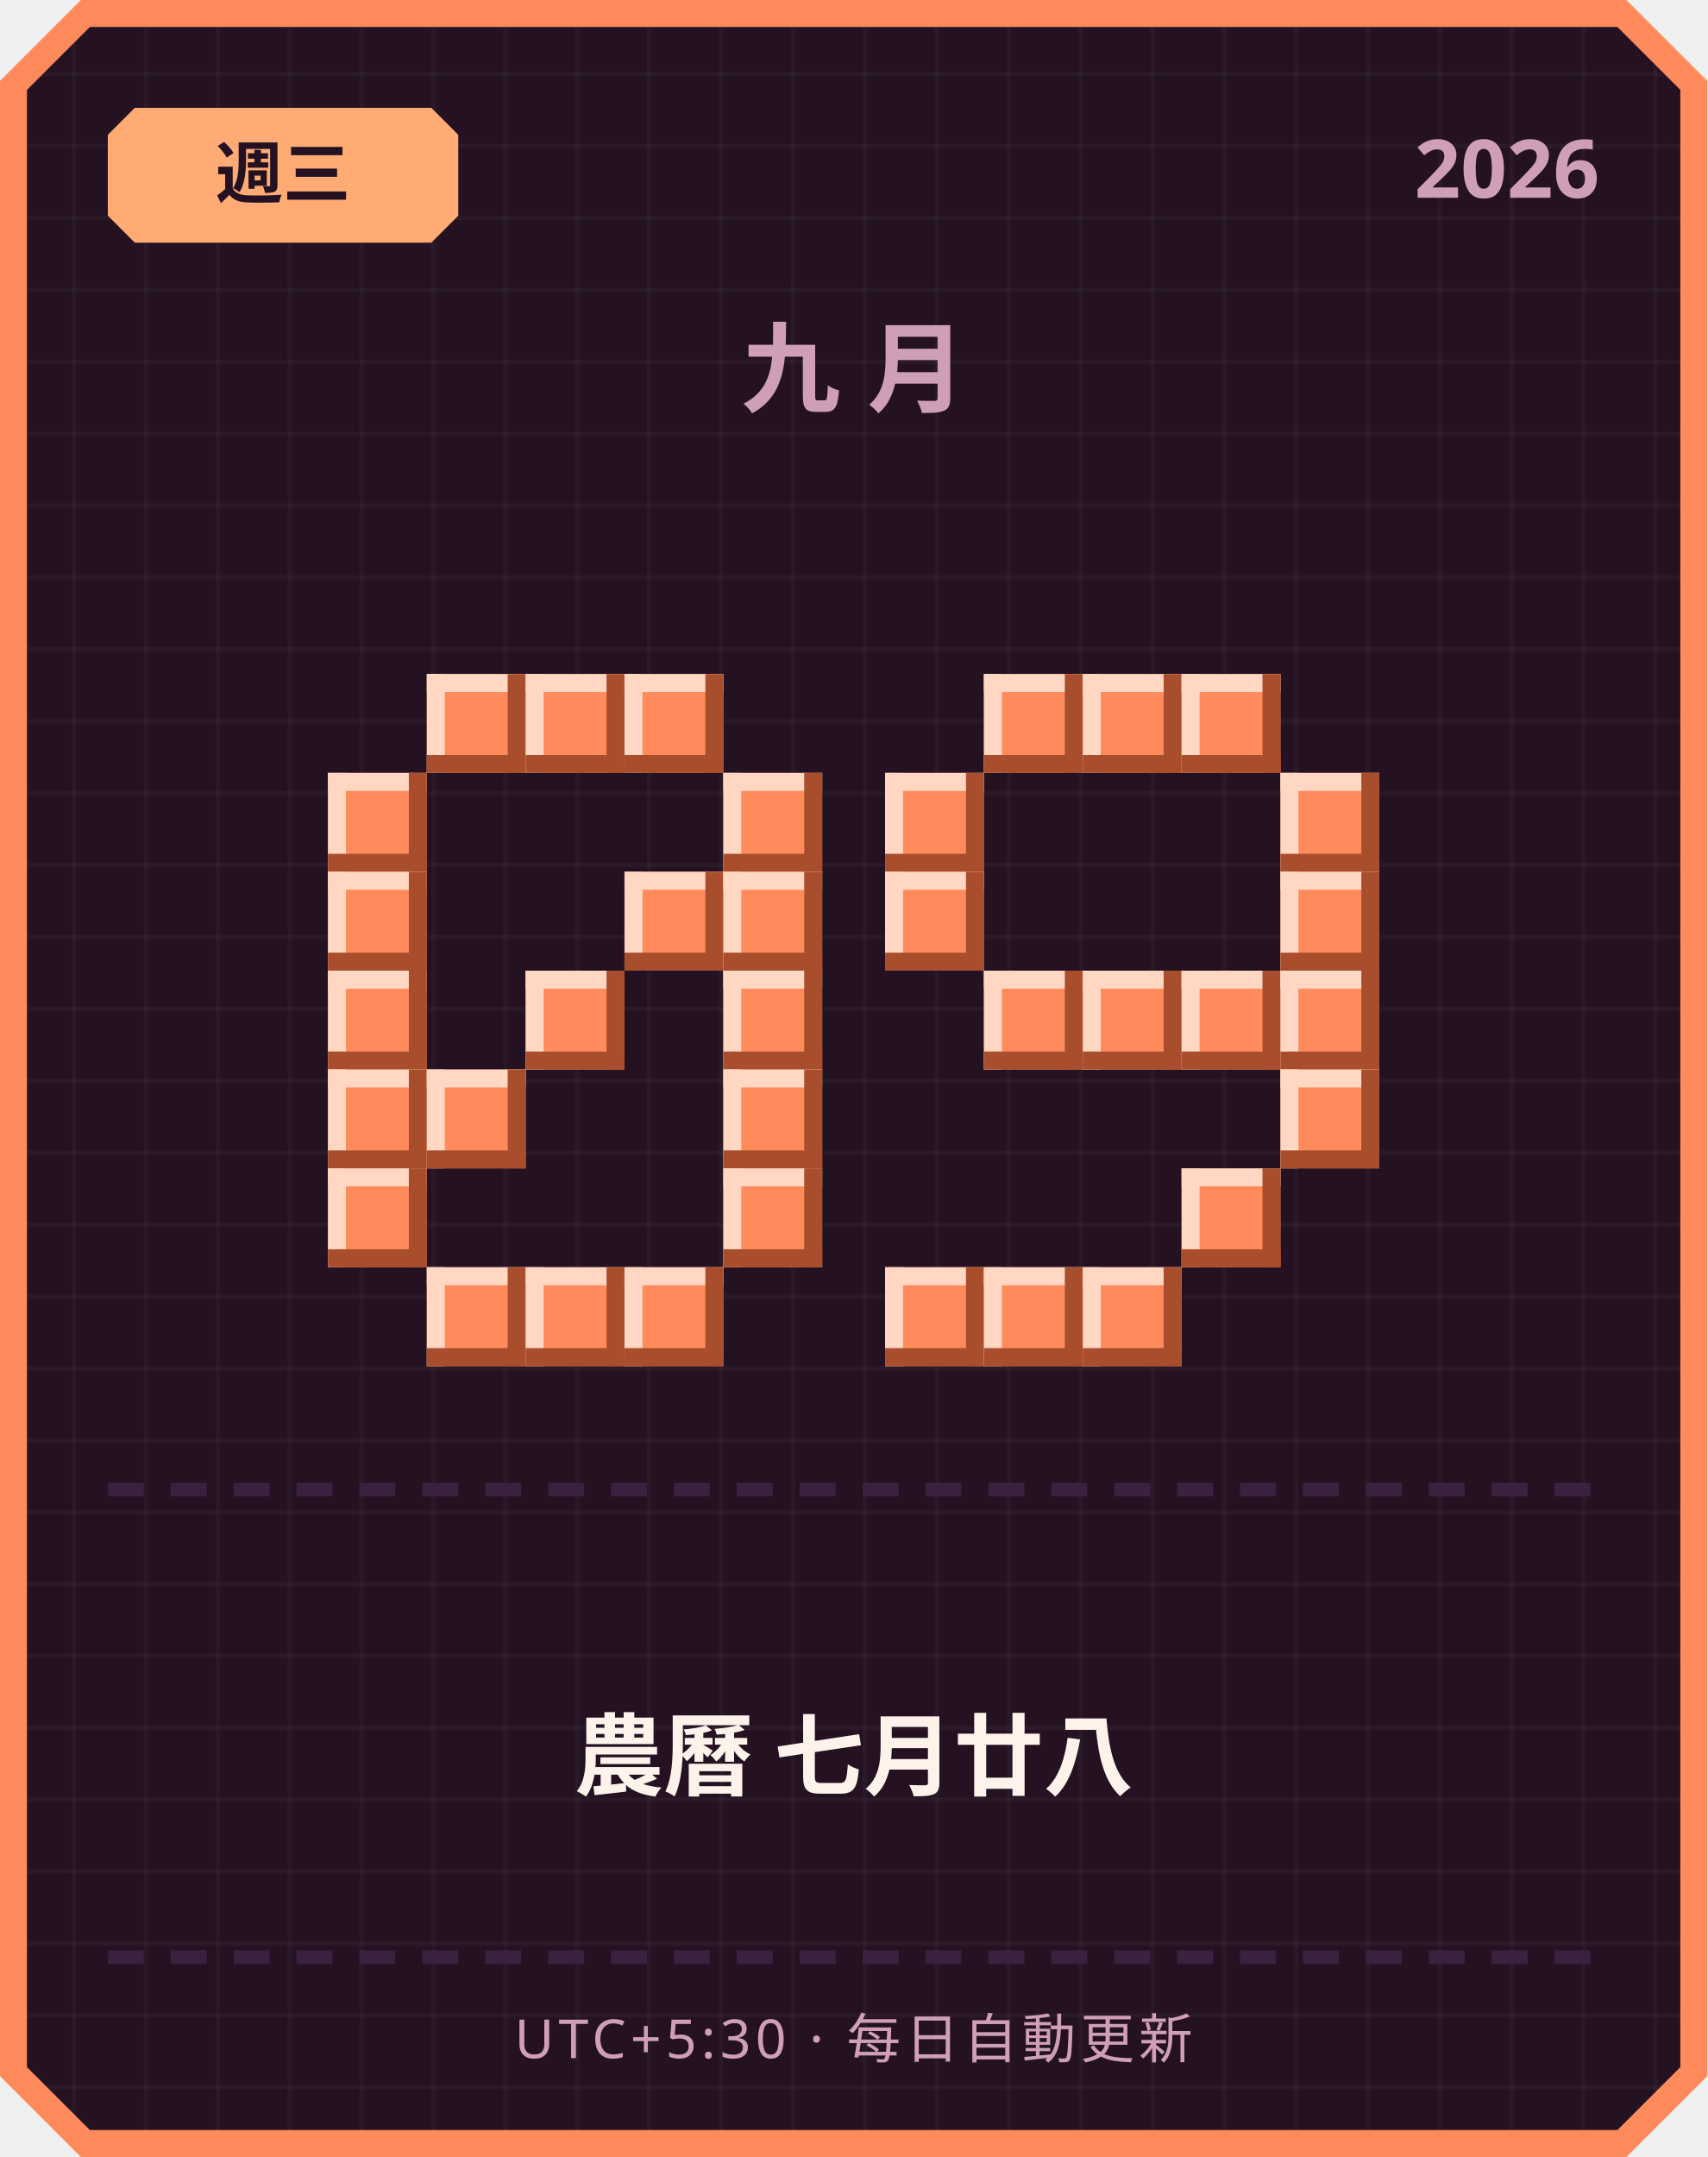
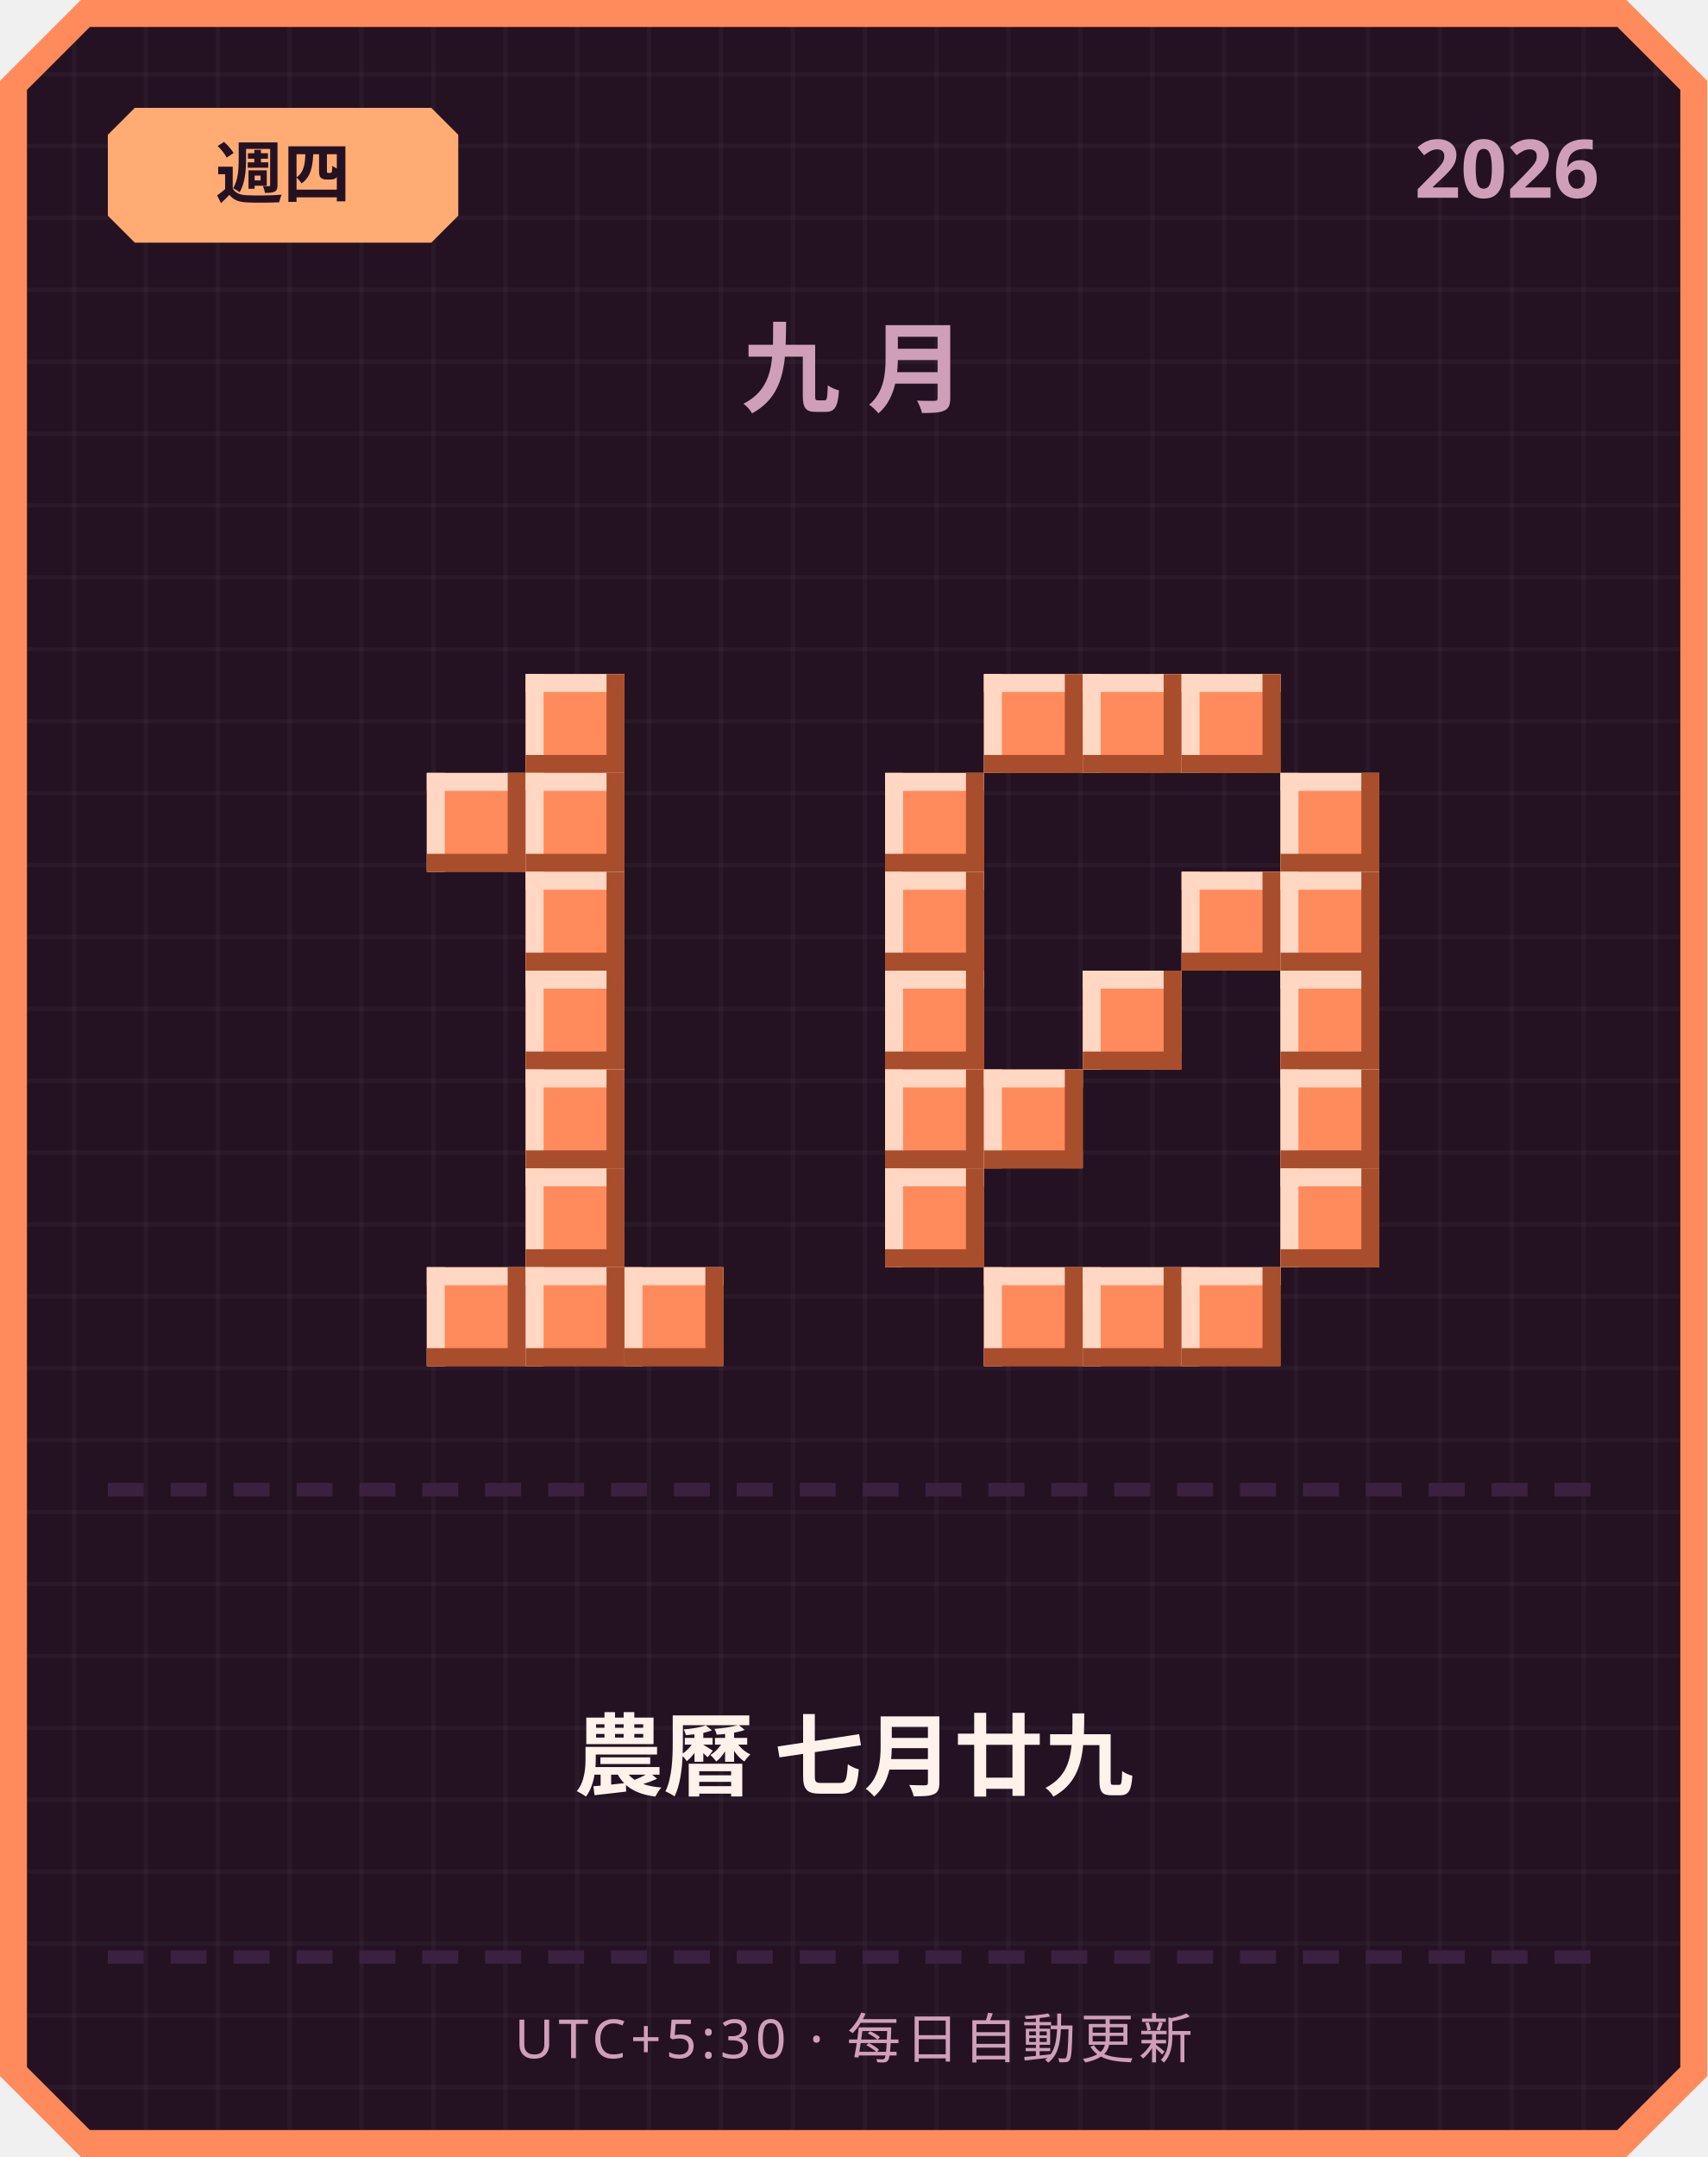
<svg xmlns="http://www.w3.org/2000/svg" width="380" height="480" viewBox="0 0 380 480">
  <defs>
    <pattern id="grid" width="16" height="16" patternUnits="userSpaceOnUse">
      <rect width="16" height="16" fill="#241222" />
      <rect width="1" height="16" fill="#ffffff" opacity="0.03" />
      <rect width="16" height="1" fill="#ffffff" opacity="0.03" />
    </pattern>
  </defs>
  <path d="M 18,0 L 362,0 L 380,18 L 380,462 L 362,480 L 18,480 L 0,462 L 0,18 Z" fill="#ff8a5c" />
  <path d="M 20,6 L 360,6 L 374,20 L 374,460 L 360,474 L 20,474 L 6,460 L 6,20 Z" fill="url(#grid)" />
  <path d="M 30,24 L 96,24 L 102,30 L 102,48 L 96,54 L 30,54 L 24,48 L 24,30 Z" fill="#ffab73" />
-   <text x="63" y="44" text-anchor="middle" font-family="'Segoe UI', sans-serif" font-size="15" font-weight="700" fill="#241222">週三</text>
+   <text x="63" y="44" text-anchor="middle" font-family="'Segoe UI', sans-serif" font-size="15" font-weight="700" fill="#241222">週四</text>
  <text x="356" y="44" text-anchor="end" font-family="'Segoe UI', sans-serif" font-size="18" font-weight="700" fill="#cf9fb8">2026</text>
  <text x="190" y="90" text-anchor="middle" font-family="'Segoe UI', sans-serif" font-size="22" font-weight="700" letter-spacing="6" fill="#cf9fb8">九月</text>
-   <rect x="95" y="150" width="22" height="22" fill="#ff8a5c" />
-   <rect x="95" y="150" width="22" height="4" fill="#ffd7c2" />
-   <rect x="95" y="150" width="4" height="22" fill="#ffd7c2" />
-   <rect x="95" y="168" width="22" height="4" fill="#a84e2c" />
-   <rect x="113" y="150" width="4" height="22" fill="#a84e2c" />
  <rect x="117" y="150" width="22" height="22" fill="#ff8a5c" />
  <rect x="117" y="150" width="22" height="4" fill="#ffd7c2" />
  <rect x="117" y="150" width="4" height="22" fill="#ffd7c2" />
  <rect x="117" y="168" width="22" height="4" fill="#a84e2c" />
  <rect x="135" y="150" width="4" height="22" fill="#a84e2c" />
-   <rect x="139" y="150" width="22" height="22" fill="#ff8a5c" />
-   <rect x="139" y="150" width="22" height="4" fill="#ffd7c2" />
-   <rect x="139" y="150" width="4" height="22" fill="#ffd7c2" />
-   <rect x="139" y="168" width="22" height="4" fill="#a84e2c" />
-   <rect x="157" y="150" width="4" height="22" fill="#a84e2c" />
-   <rect x="73" y="172" width="22" height="22" fill="#ff8a5c" />
-   <rect x="73" y="172" width="22" height="4" fill="#ffd7c2" />
-   <rect x="73" y="172" width="4" height="22" fill="#ffd7c2" />
-   <rect x="73" y="190" width="22" height="4" fill="#a84e2c" />
-   <rect x="91" y="172" width="4" height="22" fill="#a84e2c" />
-   <rect x="161" y="172" width="22" height="22" fill="#ff8a5c" />
-   <rect x="161" y="172" width="22" height="4" fill="#ffd7c2" />
-   <rect x="161" y="172" width="4" height="22" fill="#ffd7c2" />
-   <rect x="161" y="190" width="22" height="4" fill="#a84e2c" />
-   <rect x="179" y="172" width="4" height="22" fill="#a84e2c" />
-   <rect x="73" y="194" width="22" height="22" fill="#ff8a5c" />
-   <rect x="73" y="194" width="22" height="4" fill="#ffd7c2" />
-   <rect x="73" y="194" width="4" height="22" fill="#ffd7c2" />
-   <rect x="73" y="212" width="22" height="4" fill="#a84e2c" />
-   <rect x="91" y="194" width="4" height="22" fill="#a84e2c" />
-   <rect x="139" y="194" width="22" height="22" fill="#ff8a5c" />
-   <rect x="139" y="194" width="22" height="4" fill="#ffd7c2" />
-   <rect x="139" y="194" width="4" height="22" fill="#ffd7c2" />
-   <rect x="139" y="212" width="22" height="4" fill="#a84e2c" />
-   <rect x="157" y="194" width="4" height="22" fill="#a84e2c" />
-   <rect x="161" y="194" width="22" height="22" fill="#ff8a5c" />
-   <rect x="161" y="194" width="22" height="4" fill="#ffd7c2" />
-   <rect x="161" y="194" width="4" height="22" fill="#ffd7c2" />
-   <rect x="161" y="212" width="22" height="4" fill="#a84e2c" />
-   <rect x="179" y="194" width="4" height="22" fill="#a84e2c" />
-   <rect x="73" y="216" width="22" height="22" fill="#ff8a5c" />
-   <rect x="73" y="216" width="22" height="4" fill="#ffd7c2" />
-   <rect x="73" y="216" width="4" height="22" fill="#ffd7c2" />
-   <rect x="73" y="234" width="22" height="4" fill="#a84e2c" />
-   <rect x="91" y="216" width="4" height="22" fill="#a84e2c" />
+   <rect x="95" y="172" width="22" height="22" fill="#ff8a5c" />
+   <rect x="95" y="172" width="22" height="4" fill="#ffd7c2" />
+   <rect x="95" y="172" width="4" height="22" fill="#ffd7c2" />
+   <rect x="95" y="190" width="22" height="4" fill="#a84e2c" />
+   <rect x="113" y="172" width="4" height="22" fill="#a84e2c" />
+   <rect x="117" y="172" width="22" height="22" fill="#ff8a5c" />
+   <rect x="117" y="172" width="22" height="4" fill="#ffd7c2" />
+   <rect x="117" y="172" width="4" height="22" fill="#ffd7c2" />
+   <rect x="117" y="190" width="22" height="4" fill="#a84e2c" />
+   <rect x="135" y="172" width="4" height="22" fill="#a84e2c" />
+   <rect x="117" y="194" width="22" height="22" fill="#ff8a5c" />
+   <rect x="117" y="194" width="22" height="4" fill="#ffd7c2" />
+   <rect x="117" y="194" width="4" height="22" fill="#ffd7c2" />
+   <rect x="117" y="212" width="22" height="4" fill="#a84e2c" />
+   <rect x="135" y="194" width="4" height="22" fill="#a84e2c" />
  <rect x="117" y="216" width="22" height="22" fill="#ff8a5c" />
  <rect x="117" y="216" width="22" height="4" fill="#ffd7c2" />
  <rect x="117" y="216" width="4" height="22" fill="#ffd7c2" />
  <rect x="117" y="234" width="22" height="4" fill="#a84e2c" />
  <rect x="135" y="216" width="4" height="22" fill="#a84e2c" />
-   <rect x="161" y="216" width="22" height="22" fill="#ff8a5c" />
-   <rect x="161" y="216" width="22" height="4" fill="#ffd7c2" />
-   <rect x="161" y="216" width="4" height="22" fill="#ffd7c2" />
-   <rect x="161" y="234" width="22" height="4" fill="#a84e2c" />
-   <rect x="179" y="216" width="4" height="22" fill="#a84e2c" />
-   <rect x="73" y="238" width="22" height="22" fill="#ff8a5c" />
-   <rect x="73" y="238" width="22" height="4" fill="#ffd7c2" />
-   <rect x="73" y="238" width="4" height="22" fill="#ffd7c2" />
-   <rect x="73" y="256" width="22" height="4" fill="#a84e2c" />
-   <rect x="91" y="238" width="4" height="22" fill="#a84e2c" />
-   <rect x="95" y="238" width="22" height="22" fill="#ff8a5c" />
-   <rect x="95" y="238" width="22" height="4" fill="#ffd7c2" />
-   <rect x="95" y="238" width="4" height="22" fill="#ffd7c2" />
-   <rect x="95" y="256" width="22" height="4" fill="#a84e2c" />
-   <rect x="113" y="238" width="4" height="22" fill="#a84e2c" />
-   <rect x="161" y="238" width="22" height="22" fill="#ff8a5c" />
-   <rect x="161" y="238" width="22" height="4" fill="#ffd7c2" />
-   <rect x="161" y="238" width="4" height="22" fill="#ffd7c2" />
-   <rect x="161" y="256" width="22" height="4" fill="#a84e2c" />
-   <rect x="179" y="238" width="4" height="22" fill="#a84e2c" />
-   <rect x="73" y="260" width="22" height="22" fill="#ff8a5c" />
-   <rect x="73" y="260" width="22" height="4" fill="#ffd7c2" />
-   <rect x="73" y="260" width="4" height="22" fill="#ffd7c2" />
-   <rect x="73" y="278" width="22" height="4" fill="#a84e2c" />
-   <rect x="91" y="260" width="4" height="22" fill="#a84e2c" />
-   <rect x="161" y="260" width="22" height="22" fill="#ff8a5c" />
-   <rect x="161" y="260" width="22" height="4" fill="#ffd7c2" />
-   <rect x="161" y="260" width="4" height="22" fill="#ffd7c2" />
-   <rect x="161" y="278" width="22" height="4" fill="#a84e2c" />
-   <rect x="179" y="260" width="4" height="22" fill="#a84e2c" />
+   <rect x="117" y="238" width="22" height="22" fill="#ff8a5c" />
+   <rect x="117" y="238" width="22" height="4" fill="#ffd7c2" />
+   <rect x="117" y="238" width="4" height="22" fill="#ffd7c2" />
+   <rect x="117" y="256" width="22" height="4" fill="#a84e2c" />
+   <rect x="135" y="238" width="4" height="22" fill="#a84e2c" />
+   <rect x="117" y="260" width="22" height="22" fill="#ff8a5c" />
+   <rect x="117" y="260" width="22" height="4" fill="#ffd7c2" />
+   <rect x="117" y="260" width="4" height="22" fill="#ffd7c2" />
+   <rect x="117" y="278" width="22" height="4" fill="#a84e2c" />
+   <rect x="135" y="260" width="4" height="22" fill="#a84e2c" />
  <rect x="95" y="282" width="22" height="22" fill="#ff8a5c" />
  <rect x="95" y="282" width="22" height="4" fill="#ffd7c2" />
  <rect x="95" y="282" width="4" height="22" fill="#ffd7c2" />
  <rect x="95" y="300" width="22" height="4" fill="#a84e2c" />
  <rect x="113" y="282" width="4" height="22" fill="#a84e2c" />
  <rect x="117" y="282" width="22" height="22" fill="#ff8a5c" />
  <rect x="117" y="282" width="22" height="4" fill="#ffd7c2" />
  <rect x="117" y="282" width="4" height="22" fill="#ffd7c2" />
  <rect x="117" y="300" width="22" height="4" fill="#a84e2c" />
  <rect x="135" y="282" width="4" height="22" fill="#a84e2c" />
  <rect x="139" y="282" width="22" height="22" fill="#ff8a5c" />
  <rect x="139" y="282" width="22" height="4" fill="#ffd7c2" />
  <rect x="139" y="282" width="4" height="22" fill="#ffd7c2" />
  <rect x="139" y="300" width="22" height="4" fill="#a84e2c" />
  <rect x="157" y="282" width="4" height="22" fill="#a84e2c" />
  <rect x="219" y="150" width="22" height="22" fill="#ff8a5c" />
  <rect x="219" y="150" width="22" height="4" fill="#ffd7c2" />
  <rect x="219" y="150" width="4" height="22" fill="#ffd7c2" />
  <rect x="219" y="168" width="22" height="4" fill="#a84e2c" />
  <rect x="237" y="150" width="4" height="22" fill="#a84e2c" />
  <rect x="241" y="150" width="22" height="22" fill="#ff8a5c" />
  <rect x="241" y="150" width="22" height="4" fill="#ffd7c2" />
  <rect x="241" y="150" width="4" height="22" fill="#ffd7c2" />
  <rect x="241" y="168" width="22" height="4" fill="#a84e2c" />
  <rect x="259" y="150" width="4" height="22" fill="#a84e2c" />
  <rect x="263" y="150" width="22" height="22" fill="#ff8a5c" />
  <rect x="263" y="150" width="22" height="4" fill="#ffd7c2" />
  <rect x="263" y="150" width="4" height="22" fill="#ffd7c2" />
  <rect x="263" y="168" width="22" height="4" fill="#a84e2c" />
  <rect x="281" y="150" width="4" height="22" fill="#a84e2c" />
  <rect x="197" y="172" width="22" height="22" fill="#ff8a5c" />
  <rect x="197" y="172" width="22" height="4" fill="#ffd7c2" />
  <rect x="197" y="172" width="4" height="22" fill="#ffd7c2" />
  <rect x="197" y="190" width="22" height="4" fill="#a84e2c" />
  <rect x="215" y="172" width="4" height="22" fill="#a84e2c" />
  <rect x="285" y="172" width="22" height="22" fill="#ff8a5c" />
  <rect x="285" y="172" width="22" height="4" fill="#ffd7c2" />
  <rect x="285" y="172" width="4" height="22" fill="#ffd7c2" />
  <rect x="285" y="190" width="22" height="4" fill="#a84e2c" />
  <rect x="303" y="172" width="4" height="22" fill="#a84e2c" />
  <rect x="197" y="194" width="22" height="22" fill="#ff8a5c" />
  <rect x="197" y="194" width="22" height="4" fill="#ffd7c2" />
  <rect x="197" y="194" width="4" height="22" fill="#ffd7c2" />
  <rect x="197" y="212" width="22" height="4" fill="#a84e2c" />
  <rect x="215" y="194" width="4" height="22" fill="#a84e2c" />
+   <rect x="263" y="194" width="22" height="22" fill="#ff8a5c" />
+   <rect x="263" y="194" width="22" height="4" fill="#ffd7c2" />
+   <rect x="263" y="194" width="4" height="22" fill="#ffd7c2" />
+   <rect x="263" y="212" width="22" height="4" fill="#a84e2c" />
+   <rect x="281" y="194" width="4" height="22" fill="#a84e2c" />
  <rect x="285" y="194" width="22" height="22" fill="#ff8a5c" />
  <rect x="285" y="194" width="22" height="4" fill="#ffd7c2" />
  <rect x="285" y="194" width="4" height="22" fill="#ffd7c2" />
  <rect x="285" y="212" width="22" height="4" fill="#a84e2c" />
  <rect x="303" y="194" width="4" height="22" fill="#a84e2c" />
-   <rect x="219" y="216" width="22" height="22" fill="#ff8a5c" />
-   <rect x="219" y="216" width="22" height="4" fill="#ffd7c2" />
-   <rect x="219" y="216" width="4" height="22" fill="#ffd7c2" />
-   <rect x="219" y="234" width="22" height="4" fill="#a84e2c" />
-   <rect x="237" y="216" width="4" height="22" fill="#a84e2c" />
+   <rect x="197" y="216" width="22" height="22" fill="#ff8a5c" />
+   <rect x="197" y="216" width="22" height="4" fill="#ffd7c2" />
+   <rect x="197" y="216" width="4" height="22" fill="#ffd7c2" />
+   <rect x="197" y="234" width="22" height="4" fill="#a84e2c" />
+   <rect x="215" y="216" width="4" height="22" fill="#a84e2c" />
  <rect x="241" y="216" width="22" height="22" fill="#ff8a5c" />
  <rect x="241" y="216" width="22" height="4" fill="#ffd7c2" />
  <rect x="241" y="216" width="4" height="22" fill="#ffd7c2" />
  <rect x="241" y="234" width="22" height="4" fill="#a84e2c" />
  <rect x="259" y="216" width="4" height="22" fill="#a84e2c" />
-   <rect x="263" y="216" width="22" height="22" fill="#ff8a5c" />
-   <rect x="263" y="216" width="22" height="4" fill="#ffd7c2" />
-   <rect x="263" y="216" width="4" height="22" fill="#ffd7c2" />
-   <rect x="263" y="234" width="22" height="4" fill="#a84e2c" />
-   <rect x="281" y="216" width="4" height="22" fill="#a84e2c" />
  <rect x="285" y="216" width="22" height="22" fill="#ff8a5c" />
  <rect x="285" y="216" width="22" height="4" fill="#ffd7c2" />
  <rect x="285" y="216" width="4" height="22" fill="#ffd7c2" />
  <rect x="285" y="234" width="22" height="4" fill="#a84e2c" />
  <rect x="303" y="216" width="4" height="22" fill="#a84e2c" />
+   <rect x="197" y="238" width="22" height="22" fill="#ff8a5c" />
+   <rect x="197" y="238" width="22" height="4" fill="#ffd7c2" />
+   <rect x="197" y="238" width="4" height="22" fill="#ffd7c2" />
+   <rect x="197" y="256" width="22" height="4" fill="#a84e2c" />
+   <rect x="215" y="238" width="4" height="22" fill="#a84e2c" />
+   <rect x="219" y="238" width="22" height="22" fill="#ff8a5c" />
+   <rect x="219" y="238" width="22" height="4" fill="#ffd7c2" />
+   <rect x="219" y="238" width="4" height="22" fill="#ffd7c2" />
+   <rect x="219" y="256" width="22" height="4" fill="#a84e2c" />
+   <rect x="237" y="238" width="4" height="22" fill="#a84e2c" />
  <rect x="285" y="238" width="22" height="22" fill="#ff8a5c" />
  <rect x="285" y="238" width="22" height="4" fill="#ffd7c2" />
  <rect x="285" y="238" width="4" height="22" fill="#ffd7c2" />
  <rect x="285" y="256" width="22" height="4" fill="#a84e2c" />
  <rect x="303" y="238" width="4" height="22" fill="#a84e2c" />
-   <rect x="263" y="260" width="22" height="22" fill="#ff8a5c" />
-   <rect x="263" y="260" width="22" height="4" fill="#ffd7c2" />
-   <rect x="263" y="260" width="4" height="22" fill="#ffd7c2" />
-   <rect x="263" y="278" width="22" height="4" fill="#a84e2c" />
-   <rect x="281" y="260" width="4" height="22" fill="#a84e2c" />
-   <rect x="197" y="282" width="22" height="22" fill="#ff8a5c" />
-   <rect x="197" y="282" width="22" height="4" fill="#ffd7c2" />
-   <rect x="197" y="282" width="4" height="22" fill="#ffd7c2" />
-   <rect x="197" y="300" width="22" height="4" fill="#a84e2c" />
-   <rect x="215" y="282" width="4" height="22" fill="#a84e2c" />
+   <rect x="197" y="260" width="22" height="22" fill="#ff8a5c" />
+   <rect x="197" y="260" width="22" height="4" fill="#ffd7c2" />
+   <rect x="197" y="260" width="4" height="22" fill="#ffd7c2" />
+   <rect x="197" y="278" width="22" height="4" fill="#a84e2c" />
+   <rect x="215" y="260" width="4" height="22" fill="#a84e2c" />
+   <rect x="285" y="260" width="22" height="22" fill="#ff8a5c" />
+   <rect x="285" y="260" width="22" height="4" fill="#ffd7c2" />
+   <rect x="285" y="260" width="4" height="22" fill="#ffd7c2" />
+   <rect x="285" y="278" width="22" height="4" fill="#a84e2c" />
+   <rect x="303" y="260" width="4" height="22" fill="#a84e2c" />
  <rect x="219" y="282" width="22" height="22" fill="#ff8a5c" />
  <rect x="219" y="282" width="22" height="4" fill="#ffd7c2" />
  <rect x="219" y="282" width="4" height="22" fill="#ffd7c2" />
  <rect x="219" y="300" width="22" height="4" fill="#a84e2c" />
  <rect x="237" y="282" width="4" height="22" fill="#a84e2c" />
  <rect x="241" y="282" width="22" height="22" fill="#ff8a5c" />
  <rect x="241" y="282" width="22" height="4" fill="#ffd7c2" />
  <rect x="241" y="282" width="4" height="22" fill="#ffd7c2" />
  <rect x="241" y="300" width="22" height="4" fill="#a84e2c" />
  <rect x="259" y="282" width="4" height="22" fill="#a84e2c" />
+   <rect x="263" y="282" width="22" height="22" fill="#ff8a5c" />
+   <rect x="263" y="282" width="22" height="4" fill="#ffd7c2" />
+   <rect x="263" y="282" width="4" height="22" fill="#ffd7c2" />
+   <rect x="263" y="300" width="22" height="4" fill="#a84e2c" />
+   <rect x="281" y="282" width="4" height="22" fill="#a84e2c" />
  <rect x="24" y="330" width="8" height="3" fill="#3b2140" />
  <rect x="38" y="330" width="8" height="3" fill="#3b2140" />
  <rect x="52" y="330" width="8" height="3" fill="#3b2140" />
  <rect x="66" y="330" width="8" height="3" fill="#3b2140" />
  <rect x="80" y="330" width="8" height="3" fill="#3b2140" />
  <rect x="94" y="330" width="8" height="3" fill="#3b2140" />
  <rect x="108" y="330" width="8" height="3" fill="#3b2140" />
  <rect x="122" y="330" width="8" height="3" fill="#3b2140" />
  <rect x="136" y="330" width="8" height="3" fill="#3b2140" />
  <rect x="150" y="330" width="8" height="3" fill="#3b2140" />
  <rect x="164" y="330" width="8" height="3" fill="#3b2140" />
  <rect x="178" y="330" width="8" height="3" fill="#3b2140" />
  <rect x="192" y="330" width="8" height="3" fill="#3b2140" />
  <rect x="206" y="330" width="8" height="3" fill="#3b2140" />
  <rect x="220" y="330" width="8" height="3" fill="#3b2140" />
  <rect x="234" y="330" width="8" height="3" fill="#3b2140" />
  <rect x="248" y="330" width="8" height="3" fill="#3b2140" />
  <rect x="262" y="330" width="8" height="3" fill="#3b2140" />
  <rect x="276" y="330" width="8" height="3" fill="#3b2140" />
  <rect x="290" y="330" width="8" height="3" fill="#3b2140" />
  <rect x="304" y="330" width="8" height="3" fill="#3b2140" />
  <rect x="318" y="330" width="8" height="3" fill="#3b2140" />
  <rect x="332" y="330" width="8" height="3" fill="#3b2140" />
  <rect x="346" y="330" width="8" height="3" fill="#3b2140" />
-   <text x="190" y="398" text-anchor="middle" font-family="'Segoe UI', 'Microsoft JhengHei', sans-serif" font-size="20" font-weight="700" fill="#fff2eb">農曆 七月廿八</text>
+   <text x="190" y="398" text-anchor="middle" font-family="'Segoe UI', 'Microsoft JhengHei', sans-serif" font-size="20" font-weight="700" fill="#fff2eb">農曆 七月廿九</text>
  <rect x="24" y="434" width="8" height="3" fill="#3b2140" />
  <rect x="38" y="434" width="8" height="3" fill="#3b2140" />
  <rect x="52" y="434" width="8" height="3" fill="#3b2140" />
  <rect x="66" y="434" width="8" height="3" fill="#3b2140" />
  <rect x="80" y="434" width="8" height="3" fill="#3b2140" />
  <rect x="94" y="434" width="8" height="3" fill="#3b2140" />
  <rect x="108" y="434" width="8" height="3" fill="#3b2140" />
  <rect x="122" y="434" width="8" height="3" fill="#3b2140" />
  <rect x="136" y="434" width="8" height="3" fill="#3b2140" />
  <rect x="150" y="434" width="8" height="3" fill="#3b2140" />
  <rect x="164" y="434" width="8" height="3" fill="#3b2140" />
  <rect x="178" y="434" width="8" height="3" fill="#3b2140" />
  <rect x="192" y="434" width="8" height="3" fill="#3b2140" />
  <rect x="206" y="434" width="8" height="3" fill="#3b2140" />
  <rect x="220" y="434" width="8" height="3" fill="#3b2140" />
  <rect x="234" y="434" width="8" height="3" fill="#3b2140" />
  <rect x="248" y="434" width="8" height="3" fill="#3b2140" />
  <rect x="262" y="434" width="8" height="3" fill="#3b2140" />
  <rect x="276" y="434" width="8" height="3" fill="#3b2140" />
  <rect x="290" y="434" width="8" height="3" fill="#3b2140" />
  <rect x="304" y="434" width="8" height="3" fill="#3b2140" />
  <rect x="318" y="434" width="8" height="3" fill="#3b2140" />
  <rect x="332" y="434" width="8" height="3" fill="#3b2140" />
  <rect x="346" y="434" width="8" height="3" fill="#3b2140" />
  <text x="190" y="458" text-anchor="middle" font-family="'Segoe UI', sans-serif" font-size="12" letter-spacing="1" fill="#cf9fb8">UTC+5:30 · 每日自動更新</text>
</svg>
